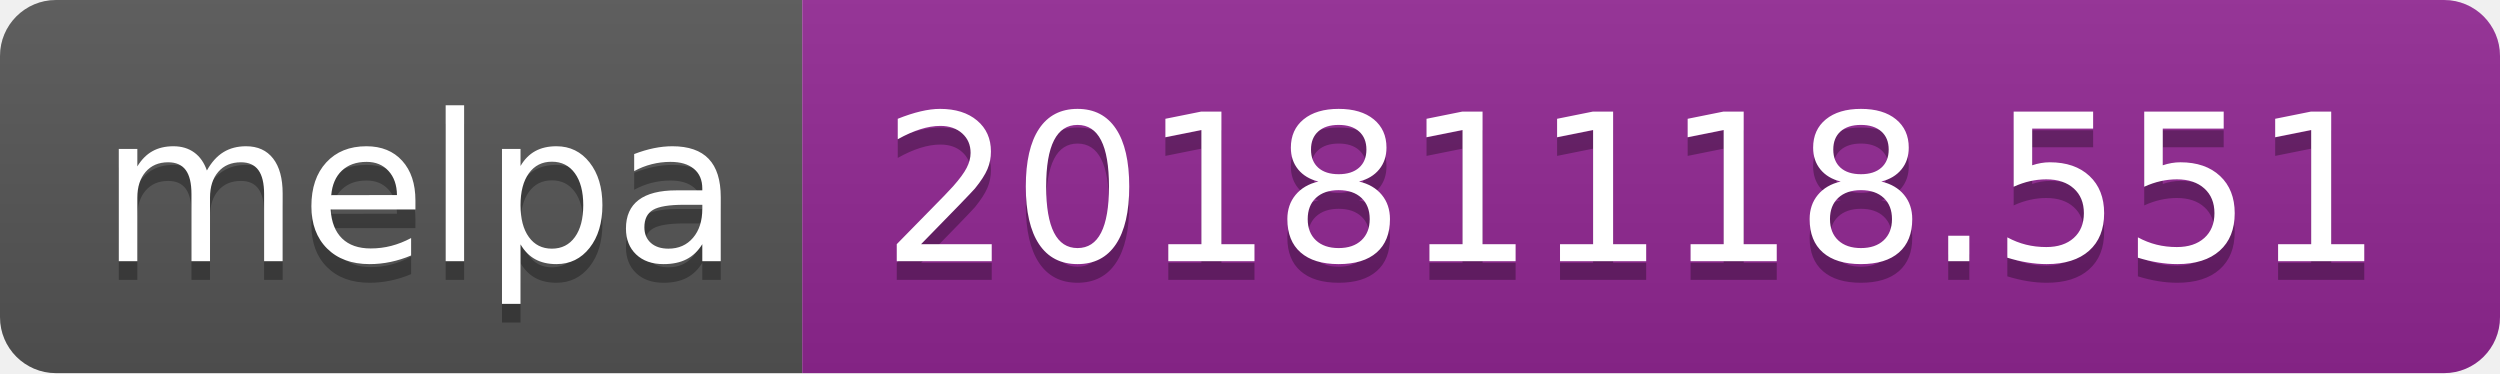
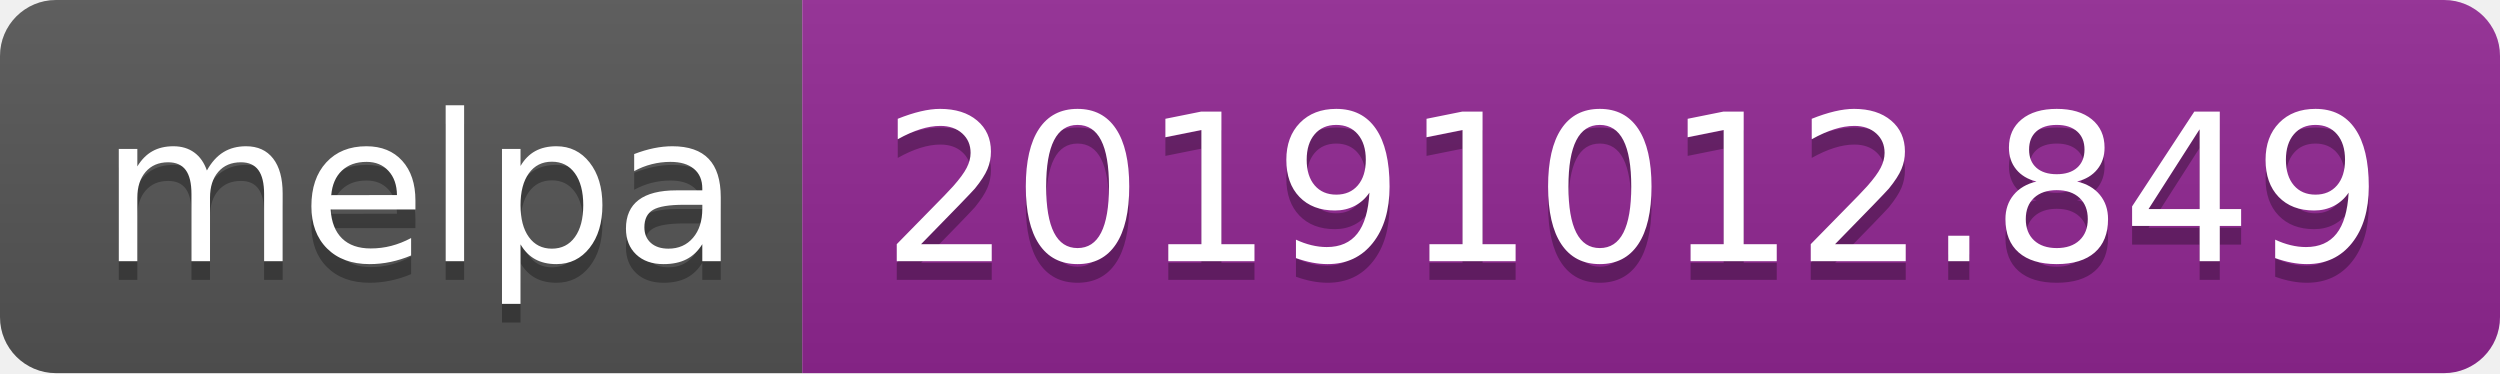
<svg xmlns="http://www.w3.org/2000/svg" width="134" height="20">
  <linearGradient id="b" x2="0" y2="100%">
    <stop offset="0" stop-color="#bbb" stop-opacity=".1" />
    <stop offset="1" stop-opacity=".1" />
  </linearGradient>
  <clipPath id="a">
    <rect width="134" height="20" rx="3" fill="#fff" />
  </clipPath>
  <g clip-path="url(#a)">
    <path fill="#555" d="M0 0h43v20H0z" />
    <path fill="#922793" d="M43 0h91v20H43z" />
    <path fill="url(#b)" d="M0 0h134v20H0z" />
  </g>
  <g fill="#fff" text-anchor="middle" font-family="DejaVu Sans,Verdana,Geneva,sans-serif" font-size="110">
    <text x="225" y="150" fill="#010101" fill-opacity=".3" transform="scale(.1)" textLength="330">melpa</text>
    <text x="225" y="140" transform="scale(.1)" textLength="330">melpa</text>
-     <text x="875" y="150" fill="#010101" fill-opacity=".3" transform="scale(.1)" textLength="810">20181118.551</text>
-     <text x="875" y="140" transform="scale(.1)" textLength="810">20181118.551</text>
+     <text x="875" y="150" fill="#010101" fill-opacity=".3" transform="scale(.1)" textLength="810">20191012.849</text>
+     <text x="875" y="140" transform="scale(.1)" textLength="810">20191012.849</text>
  </g>
</svg>
